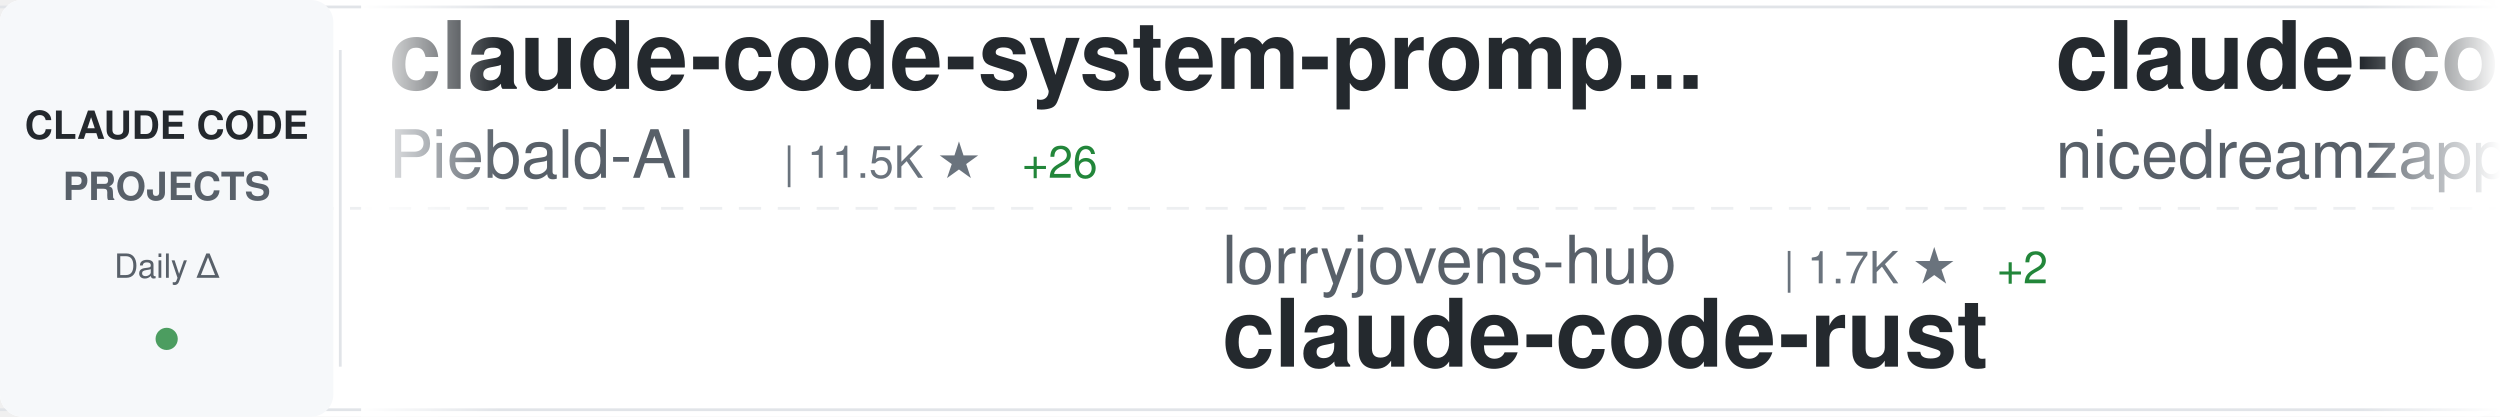
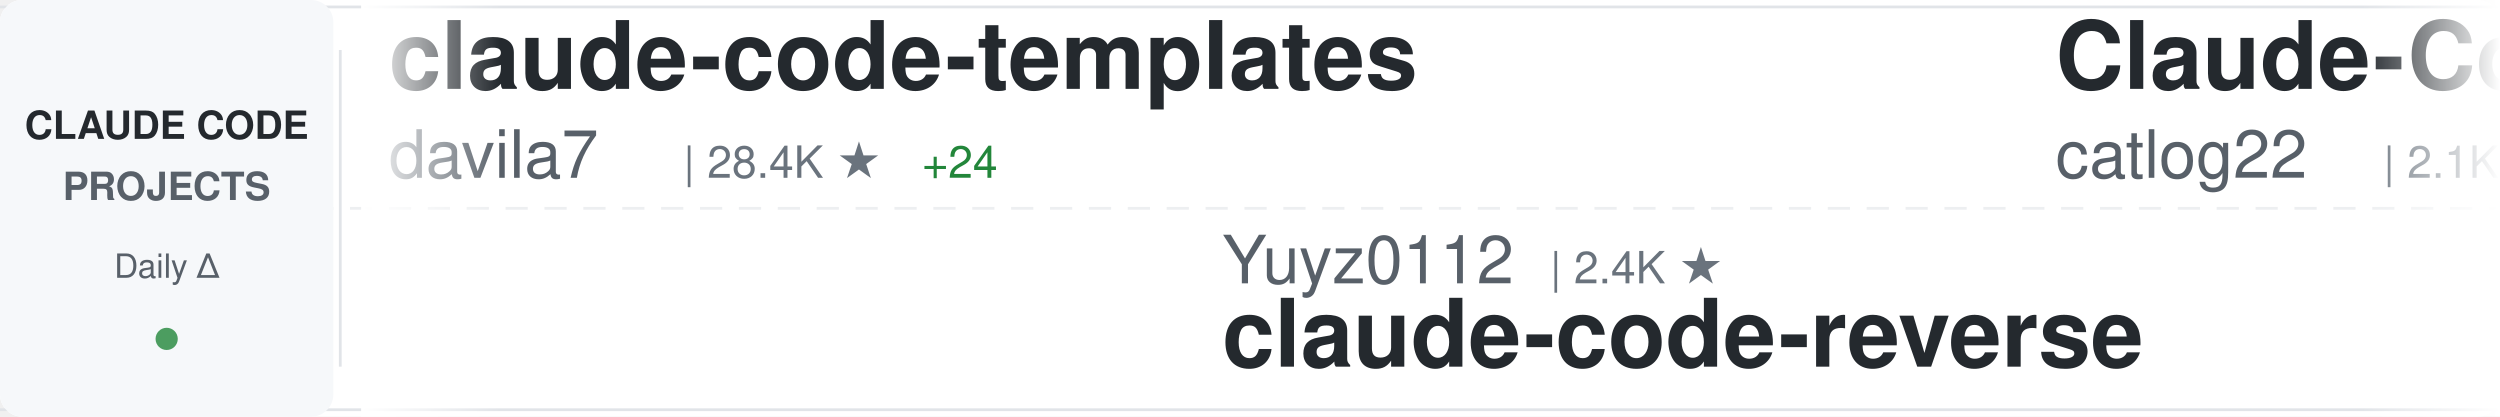
<svg xmlns="http://www.w3.org/2000/svg" width="900" height="150">
  <defs>
    <linearGradient id="awesomeLeftFade" x1="0%" y1="0%" x2="100%" y2="0%">
      <stop offset="0%" style="stop-color:#ffffff;stop-opacity:1" />
      <stop offset="100%" style="stop-color:#ffffff;stop-opacity:0" />
    </linearGradient>
    <linearGradient id="awesomeRightFade" x1="0%" y1="0%" x2="100%" y2="0%">
      <stop offset="0%" style="stop-color:#ffffff;stop-opacity:0" />
      <stop offset="100%" style="stop-color:#ffffff;stop-opacity:1" />
    </linearGradient>
  </defs>
  <rect width="900" height="150" fill="#ffffff" rx="8" />
  <rect x="0" y="2" width="900" height="1" fill="#e1e4e8" />
  <rect x="0" y="147" width="900" height="1" fill="#e1e4e8" />
  <line x1="0" y1="75" x2="900" y2="75" stroke="#e1e4e8" stroke-width="1" stroke-dasharray="8 6" opacity="0.6" />
  <rect x="0" y="0" width="120" height="150" fill="#f6f8fa" rx="8" />
  <text x="60" y="50" font-family="-apple-system, BlinkMacSystemFont, 'Segoe UI', Helvetica, Arial, sans-serif" font-size="14" font-weight="600" fill="#24292e" text-anchor="middle">CLAUDE CODE</text>
  <text x="60" y="72" font-family="-apple-system, BlinkMacSystemFont, 'Segoe UI', Helvetica, Arial, sans-serif" font-size="14" font-weight="600" fill="#586069" text-anchor="middle">PROJECTS</text>
  <text x="60" y="100" font-family="-apple-system, BlinkMacSystemFont, 'Segoe UI', Helvetica, Arial, sans-serif" font-size="12" font-weight="500" fill="#586069" text-anchor="middle">Daily Δ</text>
  <circle cx="60" cy="122" r="4" fill="#22863a" opacity="0.8" />
  <rect x="122" y="18" width="1" height="114" fill="#e1e4e8" />
  <clipPath id="awesomeTickerClip">
    <rect x="130" y="0" width="770" height="150" />
  </clipPath>
  <g clip-path="url(#awesomeTickerClip)">
    <g id="awesomeTickerItems">
      <animateTransform attributeName="transform" attributeType="XML" type="translate" from="0 0" to="-3000 0" dur="54s" repeatCount="indefinite" />
      <g transform="translate(0, 0)">
-         <text x="140" y="32" font-family="-apple-system, BlinkMacSystemFont, 'Segoe UI', Helvetica, Arial, sans-serif" font-size="34" font-weight="600" fill="#24292e">claude-code-system-promp...</text>
-         <text x="140" y="64" font-family="-apple-system, BlinkMacSystemFont, 'Segoe UI', Helvetica, Arial, sans-serif" font-size="24" font-weight="400" fill="#586069">Piebald-AI</text>
-         <text x="282" y="64" font-family="-apple-system, BlinkMacSystemFont, 'Segoe UI', Helvetica, Arial, sans-serif" font-size="16" font-weight="500" fill="#6a737d">| 11.5K ★</text>
-         <text x="368" y="64" font-family="-apple-system, BlinkMacSystemFont, 'Segoe UI', Helvetica, Arial, sans-serif" font-size="16" font-weight="500" fill="#22863a"> +26</text>
+         <text x="140" y="32" font-family="-apple-system, BlinkMacSystemFont, 'Segoe UI', Helvetica, Arial, sans-serif" font-size="34" font-weight="600" fill="#24292e">claude-code-templates</text>
+         <text x="140" y="64" font-family="-apple-system, BlinkMacSystemFont, 'Segoe UI', Helvetica, Arial, sans-serif" font-size="24" font-weight="400" fill="#586069">davila7</text>
+         <text x="246" y="64" font-family="-apple-system, BlinkMacSystemFont, 'Segoe UI', Helvetica, Arial, sans-serif" font-size="16" font-weight="500" fill="#6a737d">| 28.4K ★</text>
+         <text x="332" y="64" font-family="-apple-system, BlinkMacSystemFont, 'Segoe UI', Helvetica, Arial, sans-serif" font-size="16" font-weight="500" fill="#22863a"> +24</text>
      </g>
      <g transform="translate(300, 0)">
-         <text x="140" y="102" font-family="-apple-system, BlinkMacSystemFont, 'Segoe UI', Helvetica, Arial, sans-serif" font-size="24" font-weight="400" fill="#586069">lorryjovens-hub</text>
-         <text x="342" y="102" font-family="-apple-system, BlinkMacSystemFont, 'Segoe UI', Helvetica, Arial, sans-serif" font-size="16" font-weight="500" fill="#6a737d">| 1.7K ★</text>
-         <text x="419" y="102" font-family="-apple-system, BlinkMacSystemFont, 'Segoe UI', Helvetica, Arial, sans-serif" font-size="16" font-weight="500" fill="#22863a"> +2</text>
-         <text x="140" y="132" font-family="-apple-system, BlinkMacSystemFont, 'Segoe UI', Helvetica, Arial, sans-serif" font-size="34" font-weight="600" fill="#24292e">claude-code-rust</text>
+         <text x="140" y="102" font-family="-apple-system, BlinkMacSystemFont, 'Segoe UI', Helvetica, Arial, sans-serif" font-size="24" font-weight="400" fill="#586069">Yuyz0112</text>
+         <text x="258" y="102" font-family="-apple-system, BlinkMacSystemFont, 'Segoe UI', Helvetica, Arial, sans-serif" font-size="16" font-weight="500" fill="#6a737d">| 2.4K ★</text>
+         <text x="140" y="132" font-family="-apple-system, BlinkMacSystemFont, 'Segoe UI', Helvetica, Arial, sans-serif" font-size="34" font-weight="600" fill="#24292e">claude-code-reverse</text>
      </g>
      <g transform="translate(600, 0)">
-         <text x="140" y="32" font-family="-apple-system, BlinkMacSystemFont, 'Segoe UI', Helvetica, Arial, sans-serif" font-size="34" font-weight="600" fill="#24292e">claude-code-local</text>
-         <text x="140" y="64" font-family="-apple-system, BlinkMacSystemFont, 'Segoe UI', Helvetica, Arial, sans-serif" font-size="24" font-weight="400" fill="#586069">nicedreamzapp</text>
-         <text x="318" y="64" font-family="-apple-system, BlinkMacSystemFont, 'Segoe UI', Helvetica, Arial, sans-serif" font-size="16" font-weight="500" fill="#6a737d">| 2.9K ★</text>
-         <text x="395" y="64" font-family="-apple-system, BlinkMacSystemFont, 'Segoe UI', Helvetica, Arial, sans-serif" font-size="16" font-weight="500" fill="#22863a"> +8</text>
+         <text x="140" y="32" font-family="-apple-system, BlinkMacSystemFont, 'Segoe UI', Helvetica, Arial, sans-serif" font-size="34" font-weight="600" fill="#24292e">Claude-Code-Workflow</text>
+         <text x="140" y="64" font-family="-apple-system, BlinkMacSystemFont, 'Segoe UI', Helvetica, Arial, sans-serif" font-size="24" font-weight="400" fill="#586069">catlog22</text>
+         <text x="258" y="64" font-family="-apple-system, BlinkMacSystemFont, 'Segoe UI', Helvetica, Arial, sans-serif" font-size="16" font-weight="500" fill="#6a737d">| 2.1K ★</text>
+         <text x="335" y="64" font-family="-apple-system, BlinkMacSystemFont, 'Segoe UI', Helvetica, Arial, sans-serif" font-size="16" font-weight="500" fill="#22863a"> +1</text>
      </g>
      <g transform="translate(900, 0)">
-         <text x="140" y="102" font-family="-apple-system, BlinkMacSystemFont, 'Segoe UI', Helvetica, Arial, sans-serif" font-size="24" font-weight="400" fill="#586069">lintsinghua</text>
-         <text x="294" y="102" font-family="-apple-system, BlinkMacSystemFont, 'Segoe UI', Helvetica, Arial, sans-serif" font-size="16" font-weight="500" fill="#6a737d">| 3.8K ★</text>
-         <text x="371" y="102" font-family="-apple-system, BlinkMacSystemFont, 'Segoe UI', Helvetica, Arial, sans-serif" font-size="16" font-weight="500" fill="#22863a"> +12</text>
-         <text x="140" y="132" font-family="-apple-system, BlinkMacSystemFont, 'Segoe UI', Helvetica, Arial, sans-serif" font-size="34" font-weight="600" fill="#24292e">claude-code-book</text>
+         <text x="140" y="102" font-family="-apple-system, BlinkMacSystemFont, 'Segoe UI', Helvetica, Arial, sans-serif" font-size="24" font-weight="400" fill="#586069">oboard</text>
+         <text x="234" y="102" font-family="-apple-system, BlinkMacSystemFont, 'Segoe UI', Helvetica, Arial, sans-serif" font-size="16" font-weight="500" fill="#6a737d">| 3.2K ★</text>
+         <text x="311" y="102" font-family="-apple-system, BlinkMacSystemFont, 'Segoe UI', Helvetica, Arial, sans-serif" font-size="16" font-weight="500" fill="#22863a"> +2</text>
+         <text x="140" y="132" font-family="-apple-system, BlinkMacSystemFont, 'Segoe UI', Helvetica, Arial, sans-serif" font-size="34" font-weight="600" fill="#24292e">claude-code-rev</text>
      </g>
      <g transform="translate(1200, 0)">
-         <text x="140" y="32" font-family="-apple-system, BlinkMacSystemFont, 'Segoe UI', Helvetica, Arial, sans-serif" font-size="34" font-weight="600" fill="#24292e">claude-code-hooks-master...</text>
-         <text x="140" y="64" font-family="-apple-system, BlinkMacSystemFont, 'Segoe UI', Helvetica, Arial, sans-serif" font-size="24" font-weight="400" fill="#586069">disler</text>
-         <text x="234" y="64" font-family="-apple-system, BlinkMacSystemFont, 'Segoe UI', Helvetica, Arial, sans-serif" font-size="16" font-weight="500" fill="#6a737d">| 3.8K ★</text>
-         <text x="311" y="64" font-family="-apple-system, BlinkMacSystemFont, 'Segoe UI', Helvetica, Arial, sans-serif" font-size="16" font-weight="500" fill="#22863a"> +1</text>
+         <text x="140" y="32" font-family="-apple-system, BlinkMacSystemFont, 'Segoe UI', Helvetica, Arial, sans-serif" font-size="34" font-weight="600" fill="#24292e">claude-code-action</text>
+         <text x="140" y="64" font-family="-apple-system, BlinkMacSystemFont, 'Segoe UI', Helvetica, Arial, sans-serif" font-size="24" font-weight="400" fill="#586069">anthropics</text>
+         <text x="282" y="64" font-family="-apple-system, BlinkMacSystemFont, 'Segoe UI', Helvetica, Arial, sans-serif" font-size="16" font-weight="500" fill="#6a737d">| 8.2K ★</text>
+         <text x="359" y="64" font-family="-apple-system, BlinkMacSystemFont, 'Segoe UI', Helvetica, Arial, sans-serif" font-size="16" font-weight="500" fill="#22863a"> +13</text>
      </g>
      <g transform="translate(1500, 0)">
-         <text x="140" y="102" font-family="-apple-system, BlinkMacSystemFont, 'Segoe UI', Helvetica, Arial, sans-serif" font-size="24" font-weight="400" fill="#586069">frankbria</text>
-         <text x="270" y="102" font-family="-apple-system, BlinkMacSystemFont, 'Segoe UI', Helvetica, Arial, sans-serif" font-size="16" font-weight="500" fill="#6a737d">| 9.5K ★</text>
-         <text x="347" y="102" font-family="-apple-system, BlinkMacSystemFont, 'Segoe UI', Helvetica, Arial, sans-serif" font-size="16" font-weight="500" fill="#22863a"> +6</text>
-         <text x="140" y="132" font-family="-apple-system, BlinkMacSystemFont, 'Segoe UI', Helvetica, Arial, sans-serif" font-size="34" font-weight="600" fill="#24292e">ralph-claude-code</text>
+         <text x="140" y="102" font-family="-apple-system, BlinkMacSystemFont, 'Segoe UI', Helvetica, Arial, sans-serif" font-size="24" font-weight="400" fill="#586069">affaan-m</text>
+         <text x="258" y="102" font-family="-apple-system, BlinkMacSystemFont, 'Segoe UI', Helvetica, Arial, sans-serif" font-size="16" font-weight="500" fill="#6a737d">| 224.7K ★</text>
+         <text x="353" y="102" font-family="-apple-system, BlinkMacSystemFont, 'Segoe UI', Helvetica, Arial, sans-serif" font-size="16" font-weight="500" fill="#22863a"> +547</text>
+         <text x="140" y="132" font-family="-apple-system, BlinkMacSystemFont, 'Segoe UI', Helvetica, Arial, sans-serif" font-size="34" font-weight="600" fill="#24292e">ECC</text>
      </g>
      <g transform="translate(1800, 0)">
-         <text x="140" y="32" font-family="-apple-system, BlinkMacSystemFont, 'Segoe UI', Helvetica, Arial, sans-serif" font-size="34" font-weight="600" fill="#24292e">claude-code-source-code</text>
-         <text x="140" y="64" font-family="-apple-system, BlinkMacSystemFont, 'Segoe UI', Helvetica, Arial, sans-serif" font-size="24" font-weight="400" fill="#586069">777genius</text>
-         <text x="270" y="64" font-family="-apple-system, BlinkMacSystemFont, 'Segoe UI', Helvetica, Arial, sans-serif" font-size="16" font-weight="500" fill="#6a737d">| 918 ★</text>
-         <text x="338" y="64" font-family="-apple-system, BlinkMacSystemFont, 'Segoe UI', Helvetica, Arial, sans-serif" font-size="16" font-weight="500" fill="#22863a"> +1</text>
+         <text x="140" y="32" font-family="-apple-system, BlinkMacSystemFont, 'Segoe UI', Helvetica, Arial, sans-serif" font-size="34" font-weight="600" fill="#24292e">claude-code-source</text>
+         <text x="140" y="64" font-family="-apple-system, BlinkMacSystemFont, 'Segoe UI', Helvetica, Arial, sans-serif" font-size="24" font-weight="400" fill="#586069">hangsman</text>
+         <text x="258" y="64" font-family="-apple-system, BlinkMacSystemFont, 'Segoe UI', Helvetica, Arial, sans-serif" font-size="16" font-weight="500" fill="#6a737d">| 787 ★</text>
      </g>
      <g transform="translate(2100, 0)">
-         <text x="140" y="102" font-family="-apple-system, BlinkMacSystemFont, 'Segoe UI', Helvetica, Arial, sans-serif" font-size="24" font-weight="400" fill="#586069">Yeachan-Heo</text>
-         <text x="294" y="102" font-family="-apple-system, BlinkMacSystemFont, 'Segoe UI', Helvetica, Arial, sans-serif" font-size="16" font-weight="500" fill="#6a737d">| 37.3K ★</text>
-         <text x="380" y="102" font-family="-apple-system, BlinkMacSystemFont, 'Segoe UI', Helvetica, Arial, sans-serif" font-size="16" font-weight="500" fill="#22863a"> +72</text>
-         <text x="140" y="132" font-family="-apple-system, BlinkMacSystemFont, 'Segoe UI', Helvetica, Arial, sans-serif" font-size="34" font-weight="600" fill="#24292e">oh-my-claudecode</text>
+         <text x="140" y="102" font-family="-apple-system, BlinkMacSystemFont, 'Segoe UI', Helvetica, Arial, sans-serif" font-size="24" font-weight="400" fill="#586069">edmund-io</text>
+         <text x="270" y="102" font-family="-apple-system, BlinkMacSystemFont, 'Segoe UI', Helvetica, Arial, sans-serif" font-size="16" font-weight="500" fill="#6a737d">| 1.5K ★</text>
+         <text x="347" y="102" font-family="-apple-system, BlinkMacSystemFont, 'Segoe UI', Helvetica, Arial, sans-serif" font-size="16" font-weight="500" fill="#22863a"> +1</text>
+         <text x="140" y="132" font-family="-apple-system, BlinkMacSystemFont, 'Segoe UI', Helvetica, Arial, sans-serif" font-size="34" font-weight="600" fill="#24292e">edmunds-claude-code</text>
      </g>
      <g transform="translate(2400, 0)">
-         <text x="140" y="32" font-family="-apple-system, BlinkMacSystemFont, 'Segoe UI', Helvetica, Arial, sans-serif" font-size="34" font-weight="600" fill="#24292e">ClaudeCode</text>
-         <text x="140" y="64" font-family="-apple-system, BlinkMacSystemFont, 'Segoe UI', Helvetica, Arial, sans-serif" font-size="24" font-weight="400" fill="#586069">guanshan</text>
-         <text x="258" y="64" font-family="-apple-system, BlinkMacSystemFont, 'Segoe UI', Helvetica, Arial, sans-serif" font-size="16" font-weight="500" fill="#6a737d">| 61 ★</text>
+         <text x="140" y="32" font-family="-apple-system, BlinkMacSystemFont, 'Segoe UI', Helvetica, Arial, sans-serif" font-size="34" font-weight="600" fill="#24292e">claude-code-prompts</text>
+         <text x="140" y="64" font-family="-apple-system, BlinkMacSystemFont, 'Segoe UI', Helvetica, Arial, sans-serif" font-size="24" font-weight="400" fill="#586069">repowise-dev</text>
+         <text x="306" y="64" font-family="-apple-system, BlinkMacSystemFont, 'Segoe UI', Helvetica, Arial, sans-serif" font-size="16" font-weight="500" fill="#6a737d">| 1.1K ★</text>
+         <text x="383" y="64" font-family="-apple-system, BlinkMacSystemFont, 'Segoe UI', Helvetica, Arial, sans-serif" font-size="16" font-weight="500" fill="#22863a"> +1</text>
      </g>
      <g transform="translate(2700, 0)">
-         <text x="140" y="102" font-family="-apple-system, BlinkMacSystemFont, 'Segoe UI', Helvetica, Arial, sans-serif" font-size="24" font-weight="400" fill="#586069">AprilNEA</text>
-         <text x="258" y="102" font-family="-apple-system, BlinkMacSystemFont, 'Segoe UI', Helvetica, Arial, sans-serif" font-size="16" font-weight="500" fill="#6a737d">| 387 ★</text>
-         <text x="140" y="132" font-family="-apple-system, BlinkMacSystemFont, 'Segoe UI', Helvetica, Arial, sans-serif" font-size="34" font-weight="600" fill="#24292e">claude-code-source</text>
+         <text x="140" y="102" font-family="-apple-system, BlinkMacSystemFont, 'Segoe UI', Helvetica, Arial, sans-serif" font-size="24" font-weight="400" fill="#586069">777genius</text>
+         <text x="270" y="102" font-family="-apple-system, BlinkMacSystemFont, 'Segoe UI', Helvetica, Arial, sans-serif" font-size="16" font-weight="500" fill="#6a737d">| 918 ★</text>
+         <text x="338" y="102" font-family="-apple-system, BlinkMacSystemFont, 'Segoe UI', Helvetica, Arial, sans-serif" font-size="16" font-weight="500" fill="#22863a"> +1</text>
+         <text x="140" y="132" font-family="-apple-system, BlinkMacSystemFont, 'Segoe UI', Helvetica, Arial, sans-serif" font-size="34" font-weight="600" fill="#24292e">claude-code-source-code</text>
      </g>
      <g transform="translate(3000, 0)">
-         <text x="140" y="32" font-family="-apple-system, BlinkMacSystemFont, 'Segoe UI', Helvetica, Arial, sans-serif" font-size="34" font-weight="600" fill="#24292e">claude-code-system-promp...</text>
-         <text x="140" y="64" font-family="-apple-system, BlinkMacSystemFont, 'Segoe UI', Helvetica, Arial, sans-serif" font-size="24" font-weight="400" fill="#586069">Piebald-AI</text>
-         <text x="282" y="64" font-family="-apple-system, BlinkMacSystemFont, 'Segoe UI', Helvetica, Arial, sans-serif" font-size="16" font-weight="500" fill="#6a737d">| 11.5K ★</text>
-         <text x="368" y="64" font-family="-apple-system, BlinkMacSystemFont, 'Segoe UI', Helvetica, Arial, sans-serif" font-size="16" font-weight="500" fill="#22863a"> +26</text>
+         <text x="140" y="32" font-family="-apple-system, BlinkMacSystemFont, 'Segoe UI', Helvetica, Arial, sans-serif" font-size="34" font-weight="600" fill="#24292e">claude-code-templates</text>
+         <text x="140" y="64" font-family="-apple-system, BlinkMacSystemFont, 'Segoe UI', Helvetica, Arial, sans-serif" font-size="24" font-weight="400" fill="#586069">davila7</text>
+         <text x="246" y="64" font-family="-apple-system, BlinkMacSystemFont, 'Segoe UI', Helvetica, Arial, sans-serif" font-size="16" font-weight="500" fill="#6a737d">| 28.4K ★</text>
+         <text x="332" y="64" font-family="-apple-system, BlinkMacSystemFont, 'Segoe UI', Helvetica, Arial, sans-serif" font-size="16" font-weight="500" fill="#22863a"> +24</text>
      </g>
      <g transform="translate(3300, 0)">
-         <text x="140" y="102" font-family="-apple-system, BlinkMacSystemFont, 'Segoe UI', Helvetica, Arial, sans-serif" font-size="24" font-weight="400" fill="#586069">lorryjovens-hub</text>
-         <text x="342" y="102" font-family="-apple-system, BlinkMacSystemFont, 'Segoe UI', Helvetica, Arial, sans-serif" font-size="16" font-weight="500" fill="#6a737d">| 1.7K ★</text>
-         <text x="419" y="102" font-family="-apple-system, BlinkMacSystemFont, 'Segoe UI', Helvetica, Arial, sans-serif" font-size="16" font-weight="500" fill="#22863a"> +2</text>
-         <text x="140" y="132" font-family="-apple-system, BlinkMacSystemFont, 'Segoe UI', Helvetica, Arial, sans-serif" font-size="34" font-weight="600" fill="#24292e">claude-code-rust</text>
+         <text x="140" y="102" font-family="-apple-system, BlinkMacSystemFont, 'Segoe UI', Helvetica, Arial, sans-serif" font-size="24" font-weight="400" fill="#586069">Yuyz0112</text>
+         <text x="258" y="102" font-family="-apple-system, BlinkMacSystemFont, 'Segoe UI', Helvetica, Arial, sans-serif" font-size="16" font-weight="500" fill="#6a737d">| 2.4K ★</text>
+         <text x="140" y="132" font-family="-apple-system, BlinkMacSystemFont, 'Segoe UI', Helvetica, Arial, sans-serif" font-size="34" font-weight="600" fill="#24292e">claude-code-reverse</text>
      </g>
      <g transform="translate(3600, 0)">
-         <text x="140" y="32" font-family="-apple-system, BlinkMacSystemFont, 'Segoe UI', Helvetica, Arial, sans-serif" font-size="34" font-weight="600" fill="#24292e">claude-code-local</text>
-         <text x="140" y="64" font-family="-apple-system, BlinkMacSystemFont, 'Segoe UI', Helvetica, Arial, sans-serif" font-size="24" font-weight="400" fill="#586069">nicedreamzapp</text>
-         <text x="318" y="64" font-family="-apple-system, BlinkMacSystemFont, 'Segoe UI', Helvetica, Arial, sans-serif" font-size="16" font-weight="500" fill="#6a737d">| 2.9K ★</text>
-         <text x="395" y="64" font-family="-apple-system, BlinkMacSystemFont, 'Segoe UI', Helvetica, Arial, sans-serif" font-size="16" font-weight="500" fill="#22863a"> +8</text>
+         <text x="140" y="32" font-family="-apple-system, BlinkMacSystemFont, 'Segoe UI', Helvetica, Arial, sans-serif" font-size="34" font-weight="600" fill="#24292e">Claude-Code-Workflow</text>
+         <text x="140" y="64" font-family="-apple-system, BlinkMacSystemFont, 'Segoe UI', Helvetica, Arial, sans-serif" font-size="24" font-weight="400" fill="#586069">catlog22</text>
+         <text x="258" y="64" font-family="-apple-system, BlinkMacSystemFont, 'Segoe UI', Helvetica, Arial, sans-serif" font-size="16" font-weight="500" fill="#6a737d">| 2.1K ★</text>
+         <text x="335" y="64" font-family="-apple-system, BlinkMacSystemFont, 'Segoe UI', Helvetica, Arial, sans-serif" font-size="16" font-weight="500" fill="#22863a"> +1</text>
      </g>
      <g transform="translate(3900, 0)">
-         <text x="140" y="102" font-family="-apple-system, BlinkMacSystemFont, 'Segoe UI', Helvetica, Arial, sans-serif" font-size="24" font-weight="400" fill="#586069">lintsinghua</text>
-         <text x="294" y="102" font-family="-apple-system, BlinkMacSystemFont, 'Segoe UI', Helvetica, Arial, sans-serif" font-size="16" font-weight="500" fill="#6a737d">| 3.8K ★</text>
-         <text x="371" y="102" font-family="-apple-system, BlinkMacSystemFont, 'Segoe UI', Helvetica, Arial, sans-serif" font-size="16" font-weight="500" fill="#22863a"> +12</text>
-         <text x="140" y="132" font-family="-apple-system, BlinkMacSystemFont, 'Segoe UI', Helvetica, Arial, sans-serif" font-size="34" font-weight="600" fill="#24292e">claude-code-book</text>
+         <text x="140" y="102" font-family="-apple-system, BlinkMacSystemFont, 'Segoe UI', Helvetica, Arial, sans-serif" font-size="24" font-weight="400" fill="#586069">oboard</text>
+         <text x="234" y="102" font-family="-apple-system, BlinkMacSystemFont, 'Segoe UI', Helvetica, Arial, sans-serif" font-size="16" font-weight="500" fill="#6a737d">| 3.2K ★</text>
+         <text x="311" y="102" font-family="-apple-system, BlinkMacSystemFont, 'Segoe UI', Helvetica, Arial, sans-serif" font-size="16" font-weight="500" fill="#22863a"> +2</text>
+         <text x="140" y="132" font-family="-apple-system, BlinkMacSystemFont, 'Segoe UI', Helvetica, Arial, sans-serif" font-size="34" font-weight="600" fill="#24292e">claude-code-rev</text>
      </g>
    </g>
  </g>
  <rect x="130" y="0" width="50" height="150" fill="url(#awesomeLeftFade)" />
  <rect x="850" y="0" width="50" height="150" fill="url(#awesomeRightFade)" />
</svg>
